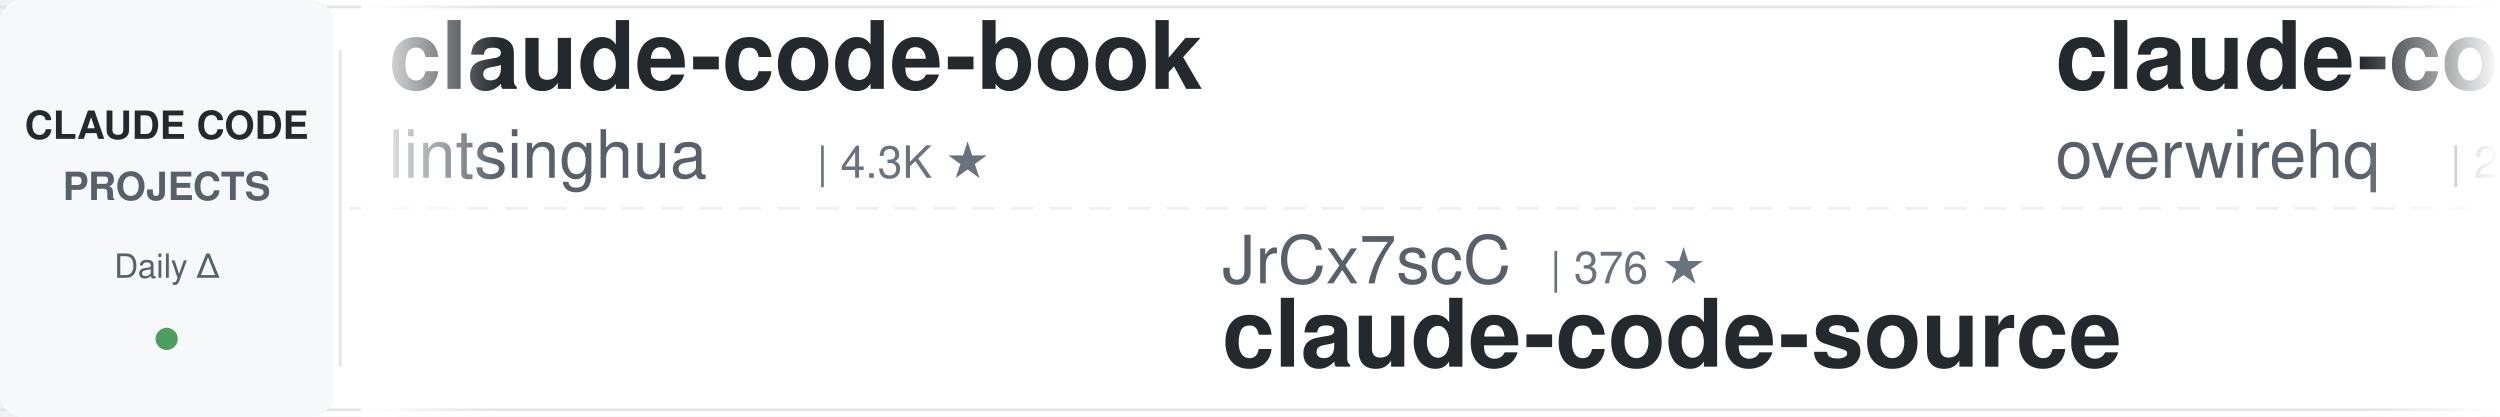
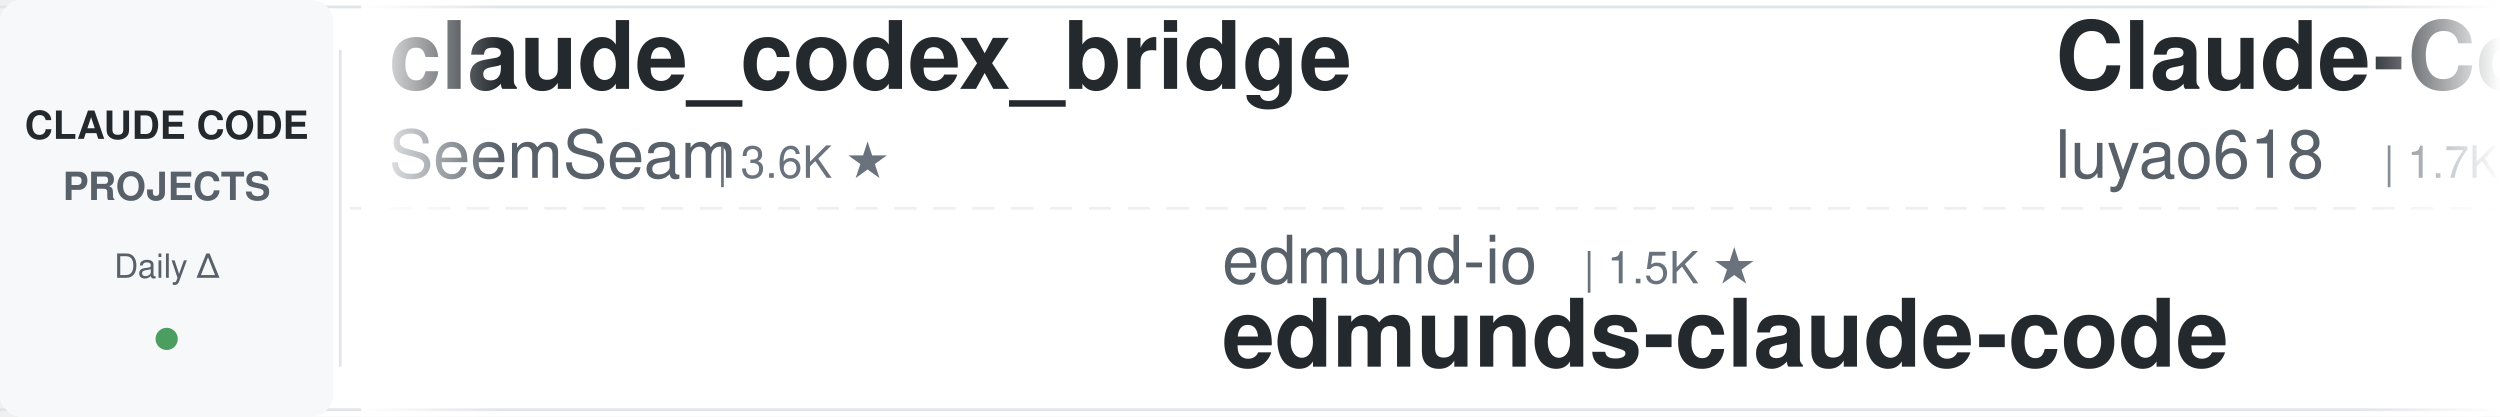
<svg xmlns="http://www.w3.org/2000/svg" width="900" height="150">
  <defs>
    <linearGradient id="leftFade" x1="0%" y1="0%" x2="100%" y2="0%">
      <stop offset="0%" style="stop-color:#ffffff;stop-opacity:1" />
      <stop offset="100%" style="stop-color:#ffffff;stop-opacity:0" />
    </linearGradient>
    <linearGradient id="rightFade" x1="0%" y1="0%" x2="100%" y2="0%">
      <stop offset="0%" style="stop-color:#ffffff;stop-opacity:0" />
      <stop offset="100%" style="stop-color:#ffffff;stop-opacity:1" />
    </linearGradient>
  </defs>
  <rect width="900" height="150" fill="#ffffff" rx="8" />
  <rect x="0" y="2" width="900" height="1" fill="#e1e4e8" />
  <rect x="0" y="147" width="900" height="1" fill="#e1e4e8" />
  <line x1="0" y1="75" x2="900" y2="75" stroke="#e1e4e8" stroke-width="1" stroke-dasharray="8 6" opacity="0.6" />
  <rect x="0" y="0" width="120" height="150" fill="#f6f8fa" rx="8" />
  <text x="60" y="50" font-family="-apple-system, BlinkMacSystemFont, 'Segoe UI', Helvetica, Arial, sans-serif" font-size="14" font-weight="600" fill="#24292e" text-anchor="middle">CLAUDE CODE</text>
  <text x="60" y="72" font-family="-apple-system, BlinkMacSystemFont, 'Segoe UI', Helvetica, Arial, sans-serif" font-size="14" font-weight="600" fill="#586069" text-anchor="middle">PROJECTS</text>
  <text x="60" y="100" font-family="-apple-system, BlinkMacSystemFont, 'Segoe UI', Helvetica, Arial, sans-serif" font-size="12" font-weight="500" fill="#586069" text-anchor="middle">Daily Δ</text>
  <circle cx="60" cy="122" r="4" fill="#22863a" opacity="0.8" />
  <rect x="122" y="18" width="1" height="114" fill="#e1e4e8" />
  <clipPath id="tickerClip">
    <rect x="130" y="0" width="770" height="150" />
  </clipPath>
  <g clip-path="url(#tickerClip)">
    <g id="tickerItems">
      <animateTransform attributeName="transform" attributeType="XML" type="translate" from="0 0" to="-3000 0" dur="54s" repeatCount="indefinite" />
      <g transform="translate(0, 0)">
-         <text x="140" y="32" font-family="-apple-system, BlinkMacSystemFont, 'Segoe UI', Helvetica, Arial, sans-serif" font-size="34" font-weight="600" fill="#24292e">claude-code-book</text>
-         <text x="140" y="64" font-family="-apple-system, BlinkMacSystemFont, 'Segoe UI', Helvetica, Arial, sans-serif" font-size="24" font-weight="400" fill="#586069">lintsinghua</text>
-         <text x="294" y="64" font-family="-apple-system, BlinkMacSystemFont, 'Segoe UI', Helvetica, Arial, sans-serif" font-size="16" font-weight="500" fill="#6a737d">| 4.3K ★</text>
+         <text x="140" y="32" font-family="-apple-system, BlinkMacSystemFont, 'Segoe UI', Helvetica, Arial, sans-serif" font-size="34" font-weight="600" fill="#24292e">claude_codex_bridge</text>
+         <text x="140" y="64" font-family="-apple-system, BlinkMacSystemFont, 'Segoe UI', Helvetica, Arial, sans-serif" font-size="24" font-weight="400" fill="#586069">SeemSeam</text>
+         <text x="258" y="64" font-family="-apple-system, BlinkMacSystemFont, 'Segoe UI', Helvetica, Arial, sans-serif" font-size="16" font-weight="500" fill="#6a737d">| 3.6K ★</text>
      </g>
      <g transform="translate(300, 0)">
-         <text x="140" y="102" font-family="-apple-system, BlinkMacSystemFont, 'Segoe UI', Helvetica, Arial, sans-serif" font-size="24" font-weight="400" fill="#586069">JrCx7scC</text>
-         <text x="258" y="102" font-family="-apple-system, BlinkMacSystemFont, 'Segoe UI', Helvetica, Arial, sans-serif" font-size="16" font-weight="500" fill="#6a737d">| 376 ★</text>
-         <text x="140" y="132" font-family="-apple-system, BlinkMacSystemFont, 'Segoe UI', Helvetica, Arial, sans-serif" font-size="34" font-weight="600" fill="#24292e">claude-code-source</text>
+         <text x="140" y="102" font-family="-apple-system, BlinkMacSystemFont, 'Segoe UI', Helvetica, Arial, sans-serif" font-size="24" font-weight="400" fill="#586069">edmund-io</text>
+         <text x="270" y="102" font-family="-apple-system, BlinkMacSystemFont, 'Segoe UI', Helvetica, Arial, sans-serif" font-size="16" font-weight="500" fill="#6a737d">| 1.5K ★</text>
+         <text x="140" y="132" font-family="-apple-system, BlinkMacSystemFont, 'Segoe UI', Helvetica, Arial, sans-serif" font-size="34" font-weight="600" fill="#24292e">edmunds-claude-code</text>
      </g>
      <g transform="translate(600, 0)">
-         <text x="140" y="32" font-family="-apple-system, BlinkMacSystemFont, 'Segoe UI', Helvetica, Arial, sans-serif" font-size="34" font-weight="600" fill="#24292e">claude-code-telegram</text>
-         <text x="140" y="64" font-family="-apple-system, BlinkMacSystemFont, 'Segoe UI', Helvetica, Arial, sans-serif" font-size="24" font-weight="400" fill="#586069">overwirehq</text>
-         <text x="282" y="64" font-family="-apple-system, BlinkMacSystemFont, 'Segoe UI', Helvetica, Arial, sans-serif" font-size="16" font-weight="500" fill="#6a737d">| 2.8K ★</text>
+         <text x="140" y="32" font-family="-apple-system, BlinkMacSystemFont, 'Segoe UI', Helvetica, Arial, sans-serif" font-size="34" font-weight="600" fill="#24292e">Claude-Code-Source-Study</text>
+         <text x="140" y="64" font-family="-apple-system, BlinkMacSystemFont, 'Segoe UI', Helvetica, Arial, sans-serif" font-size="24" font-weight="400" fill="#586069">luyao618</text>
+         <text x="258" y="64" font-family="-apple-system, BlinkMacSystemFont, 'Segoe UI', Helvetica, Arial, sans-serif" font-size="16" font-weight="500" fill="#6a737d">| 1.7K ★</text>
      </g>
      <g transform="translate(900, 0)">
-         <text x="140" y="102" font-family="-apple-system, BlinkMacSystemFont, 'Segoe UI', Helvetica, Arial, sans-serif" font-size="24" font-weight="400" fill="#586069">frankbria</text>
-         <text x="270" y="102" font-family="-apple-system, BlinkMacSystemFont, 'Segoe UI', Helvetica, Arial, sans-serif" font-size="16" font-weight="500" fill="#6a737d">| 9.7K ★</text>
-         <text x="140" y="132" font-family="-apple-system, BlinkMacSystemFont, 'Segoe UI', Helvetica, Arial, sans-serif" font-size="34" font-weight="600" fill="#24292e">ralph-claude-code</text>
+         <text x="140" y="102" font-family="-apple-system, BlinkMacSystemFont, 'Segoe UI', Helvetica, Arial, sans-serif" font-size="24" font-weight="400" fill="#586069">andrew-kramer-inno</text>
+         <text x="378" y="102" font-family="-apple-system, BlinkMacSystemFont, 'Segoe UI', Helvetica, Arial, sans-serif" font-size="16" font-weight="500" fill="#6a737d">| 593 ★</text>
+         <text x="140" y="132" font-family="-apple-system, BlinkMacSystemFont, 'Segoe UI', Helvetica, Arial, sans-serif" font-size="34" font-weight="600" fill="#24292e">claude-code-source-build</text>
      </g>
      <g transform="translate(1200, 0)">
-         <text x="140" y="32" font-family="-apple-system, BlinkMacSystemFont, 'Segoe UI', Helvetica, Arial, sans-serif" font-size="34" font-weight="600" fill="#24292e">claude-code-showcase</text>
-         <text x="140" y="64" font-family="-apple-system, BlinkMacSystemFont, 'Segoe UI', Helvetica, Arial, sans-serif" font-size="24" font-weight="400" fill="#586069">ChrisWiles</text>
-         <text x="282" y="64" font-family="-apple-system, BlinkMacSystemFont, 'Segoe UI', Helvetica, Arial, sans-serif" font-size="16" font-weight="500" fill="#6a737d">| 6.1K ★</text>
+         <text x="140" y="32" font-family="-apple-system, BlinkMacSystemFont, 'Segoe UI', Helvetica, Arial, sans-serif" font-size="34" font-weight="600" fill="#24292e">claude-code-spec-workflo...</text>
+         <text x="140" y="64" font-family="-apple-system, BlinkMacSystemFont, 'Segoe UI', Helvetica, Arial, sans-serif" font-size="24" font-weight="400" fill="#586069">Pimzino</text>
+         <text x="246" y="64" font-family="-apple-system, BlinkMacSystemFont, 'Segoe UI', Helvetica, Arial, sans-serif" font-size="16" font-weight="500" fill="#6a737d">| 3.9K ★</text>
      </g>
      <g transform="translate(1500, 0)">
-         <text x="140" y="102" font-family="-apple-system, BlinkMacSystemFont, 'Segoe UI', Helvetica, Arial, sans-serif" font-size="24" font-weight="400" fill="#586069">WorldFlowAI</text>
-         <text x="294" y="102" font-family="-apple-system, BlinkMacSystemFont, 'Segoe UI', Helvetica, Arial, sans-serif" font-size="16" font-weight="500" fill="#6a737d">| 4.9K ★</text>
-         <text x="140" y="132" font-family="-apple-system, BlinkMacSystemFont, 'Segoe UI', Helvetica, Arial, sans-serif" font-size="34" font-weight="600" fill="#24292e">everything-claude-code</text>
+         <text x="140" y="102" font-family="-apple-system, BlinkMacSystemFont, 'Segoe UI', Helvetica, Arial, sans-serif" font-size="24" font-weight="400" fill="#586069">digitalsamba</text>
+         <text x="306" y="102" font-family="-apple-system, BlinkMacSystemFont, 'Segoe UI', Helvetica, Arial, sans-serif" font-size="16" font-weight="500" fill="#6a737d">| 2.3K ★</text>
+         <text x="140" y="132" font-family="-apple-system, BlinkMacSystemFont, 'Segoe UI', Helvetica, Arial, sans-serif" font-size="34" font-weight="600" fill="#24292e">claude-code-video-toolki...</text>
      </g>
      <g transform="translate(1800, 0)">
-         <text x="140" y="32" font-family="-apple-system, BlinkMacSystemFont, 'Segoe UI', Helvetica, Arial, sans-serif" font-size="34" font-weight="600" fill="#24292e">claude-code-from-scratch</text>
-         <text x="140" y="64" font-family="-apple-system, BlinkMacSystemFont, 'Segoe UI', Helvetica, Arial, sans-serif" font-size="24" font-weight="400" fill="#586069">Windy3f3f3f3f</text>
-         <text x="318" y="64" font-family="-apple-system, BlinkMacSystemFont, 'Segoe UI', Helvetica, Arial, sans-serif" font-size="16" font-weight="500" fill="#6a737d">| 2.8K ★</text>
+         <text x="140" y="32" font-family="-apple-system, BlinkMacSystemFont, 'Segoe UI', Helvetica, Arial, sans-serif" font-size="34" font-weight="600" fill="#24292e">claude-code-transcripts</text>
+         <text x="140" y="64" font-family="-apple-system, BlinkMacSystemFont, 'Segoe UI', Helvetica, Arial, sans-serif" font-size="24" font-weight="400" fill="#586069">simonw</text>
+         <text x="234" y="64" font-family="-apple-system, BlinkMacSystemFont, 'Segoe UI', Helvetica, Arial, sans-serif" font-size="16" font-weight="500" fill="#6a737d">| 1.7K ★</text>
      </g>
      <g transform="translate(2100, 0)">
-         <text x="140" y="102" font-family="-apple-system, BlinkMacSystemFont, 'Segoe UI', Helvetica, Arial, sans-serif" font-size="24" font-weight="400" fill="#586069">Windy3f3f3f3f</text>
-         <text x="318" y="102" font-family="-apple-system, BlinkMacSystemFont, 'Segoe UI', Helvetica, Arial, sans-serif" font-size="16" font-weight="500" fill="#6a737d">| 3.7K ★</text>
-         <text x="140" y="132" font-family="-apple-system, BlinkMacSystemFont, 'Segoe UI', Helvetica, Arial, sans-serif" font-size="34" font-weight="600" fill="#24292e">how-claude-code-works</text>
+         <text x="140" y="102" font-family="-apple-system, BlinkMacSystemFont, 'Segoe UI', Helvetica, Arial, sans-serif" font-size="24" font-weight="400" fill="#586069">Maciek-roboblog</text>
+         <text x="342" y="102" font-family="-apple-system, BlinkMacSystemFont, 'Segoe UI', Helvetica, Arial, sans-serif" font-size="16" font-weight="500" fill="#6a737d">| 8.7K ★</text>
+         <text x="140" y="132" font-family="-apple-system, BlinkMacSystemFont, 'Segoe UI', Helvetica, Arial, sans-serif" font-size="34" font-weight="600" fill="#24292e">Claude-Code-Usage-Monito...</text>
      </g>
      <g transform="translate(2400, 0)">
-         <text x="140" y="32" font-family="-apple-system, BlinkMacSystemFont, 'Segoe UI', Helvetica, Arial, sans-serif" font-size="34" font-weight="600" fill="#24292e">claude-code-cli</text>
-         <text x="140" y="64" font-family="-apple-system, BlinkMacSystemFont, 'Segoe UI', Helvetica, Arial, sans-serif" font-size="24" font-weight="400" fill="#586069">huangserva</text>
-         <text x="282" y="64" font-family="-apple-system, BlinkMacSystemFont, 'Segoe UI', Helvetica, Arial, sans-serif" font-size="16" font-weight="500" fill="#6a737d">| 629 ★</text>
+         <text x="140" y="32" font-family="-apple-system, BlinkMacSystemFont, 'Segoe UI', Helvetica, Arial, sans-serif" font-size="34" font-weight="600" fill="#24292e">awesome-claude-code-suba...</text>
+         <text x="140" y="64" font-family="-apple-system, BlinkMacSystemFont, 'Segoe UI', Helvetica, Arial, sans-serif" font-size="24" font-weight="400" fill="#586069">VoltAgent</text>
+         <text x="270" y="64" font-family="-apple-system, BlinkMacSystemFont, 'Segoe UI', Helvetica, Arial, sans-serif" font-size="16" font-weight="500" fill="#6a737d">| 25.8K ★</text>
      </g>
      <g transform="translate(2700, 0)">
-         <text x="140" y="102" font-family="-apple-system, BlinkMacSystemFont, 'Segoe UI', Helvetica, Arial, sans-serif" font-size="24" font-weight="400" fill="#586069">darcyegb</text>
-         <text x="258" y="102" font-family="-apple-system, BlinkMacSystemFont, 'Segoe UI', Helvetica, Arial, sans-serif" font-size="16" font-weight="500" fill="#6a737d">| 777 ★</text>
-         <text x="140" y="132" font-family="-apple-system, BlinkMacSystemFont, 'Segoe UI', Helvetica, Arial, sans-serif" font-size="34" font-weight="600" fill="#24292e">ClaudeCodeAgents</text>
+         <text x="140" y="102" font-family="-apple-system, BlinkMacSystemFont, 'Segoe UI', Helvetica, Arial, sans-serif" font-size="24" font-weight="400" fill="#586069">rohitg00</text>
+         <text x="258" y="102" font-family="-apple-system, BlinkMacSystemFont, 'Segoe UI', Helvetica, Arial, sans-serif" font-size="16" font-weight="500" fill="#6a737d">| 2.7K ★</text>
+         <text x="140" y="132" font-family="-apple-system, BlinkMacSystemFont, 'Segoe UI', Helvetica, Arial, sans-serif" font-size="34" font-weight="600" fill="#24292e">awesome-claude-code-tool...</text>
      </g>
      <g transform="translate(3000, 0)">
-         <text x="140" y="32" font-family="-apple-system, BlinkMacSystemFont, 'Segoe UI', Helvetica, Arial, sans-serif" font-size="34" font-weight="600" fill="#24292e">claude-code-book</text>
-         <text x="140" y="64" font-family="-apple-system, BlinkMacSystemFont, 'Segoe UI', Helvetica, Arial, sans-serif" font-size="24" font-weight="400" fill="#586069">lintsinghua</text>
-         <text x="294" y="64" font-family="-apple-system, BlinkMacSystemFont, 'Segoe UI', Helvetica, Arial, sans-serif" font-size="16" font-weight="500" fill="#6a737d">| 4.3K ★</text>
+         <text x="140" y="32" font-family="-apple-system, BlinkMacSystemFont, 'Segoe UI', Helvetica, Arial, sans-serif" font-size="34" font-weight="600" fill="#24292e">claude_codex_bridge</text>
+         <text x="140" y="64" font-family="-apple-system, BlinkMacSystemFont, 'Segoe UI', Helvetica, Arial, sans-serif" font-size="24" font-weight="400" fill="#586069">SeemSeam</text>
+         <text x="258" y="64" font-family="-apple-system, BlinkMacSystemFont, 'Segoe UI', Helvetica, Arial, sans-serif" font-size="16" font-weight="500" fill="#6a737d">| 3.6K ★</text>
      </g>
      <g transform="translate(3300, 0)">
-         <text x="140" y="102" font-family="-apple-system, BlinkMacSystemFont, 'Segoe UI', Helvetica, Arial, sans-serif" font-size="24" font-weight="400" fill="#586069">JrCx7scC</text>
-         <text x="258" y="102" font-family="-apple-system, BlinkMacSystemFont, 'Segoe UI', Helvetica, Arial, sans-serif" font-size="16" font-weight="500" fill="#6a737d">| 376 ★</text>
-         <text x="140" y="132" font-family="-apple-system, BlinkMacSystemFont, 'Segoe UI', Helvetica, Arial, sans-serif" font-size="34" font-weight="600" fill="#24292e">claude-code-source</text>
+         <text x="140" y="102" font-family="-apple-system, BlinkMacSystemFont, 'Segoe UI', Helvetica, Arial, sans-serif" font-size="24" font-weight="400" fill="#586069">edmund-io</text>
+         <text x="270" y="102" font-family="-apple-system, BlinkMacSystemFont, 'Segoe UI', Helvetica, Arial, sans-serif" font-size="16" font-weight="500" fill="#6a737d">| 1.5K ★</text>
+         <text x="140" y="132" font-family="-apple-system, BlinkMacSystemFont, 'Segoe UI', Helvetica, Arial, sans-serif" font-size="34" font-weight="600" fill="#24292e">edmunds-claude-code</text>
      </g>
      <g transform="translate(3600, 0)">
-         <text x="140" y="32" font-family="-apple-system, BlinkMacSystemFont, 'Segoe UI', Helvetica, Arial, sans-serif" font-size="34" font-weight="600" fill="#24292e">claude-code-telegram</text>
-         <text x="140" y="64" font-family="-apple-system, BlinkMacSystemFont, 'Segoe UI', Helvetica, Arial, sans-serif" font-size="24" font-weight="400" fill="#586069">overwirehq</text>
-         <text x="282" y="64" font-family="-apple-system, BlinkMacSystemFont, 'Segoe UI', Helvetica, Arial, sans-serif" font-size="16" font-weight="500" fill="#6a737d">| 2.8K ★</text>
+         <text x="140" y="32" font-family="-apple-system, BlinkMacSystemFont, 'Segoe UI', Helvetica, Arial, sans-serif" font-size="34" font-weight="600" fill="#24292e">Claude-Code-Source-Study</text>
+         <text x="140" y="64" font-family="-apple-system, BlinkMacSystemFont, 'Segoe UI', Helvetica, Arial, sans-serif" font-size="24" font-weight="400" fill="#586069">luyao618</text>
+         <text x="258" y="64" font-family="-apple-system, BlinkMacSystemFont, 'Segoe UI', Helvetica, Arial, sans-serif" font-size="16" font-weight="500" fill="#6a737d">| 1.7K ★</text>
      </g>
      <g transform="translate(3900, 0)">
-         <text x="140" y="102" font-family="-apple-system, BlinkMacSystemFont, 'Segoe UI', Helvetica, Arial, sans-serif" font-size="24" font-weight="400" fill="#586069">frankbria</text>
-         <text x="270" y="102" font-family="-apple-system, BlinkMacSystemFont, 'Segoe UI', Helvetica, Arial, sans-serif" font-size="16" font-weight="500" fill="#6a737d">| 9.7K ★</text>
-         <text x="140" y="132" font-family="-apple-system, BlinkMacSystemFont, 'Segoe UI', Helvetica, Arial, sans-serif" font-size="34" font-weight="600" fill="#24292e">ralph-claude-code</text>
+         <text x="140" y="102" font-family="-apple-system, BlinkMacSystemFont, 'Segoe UI', Helvetica, Arial, sans-serif" font-size="24" font-weight="400" fill="#586069">andrew-kramer-inno</text>
+         <text x="378" y="102" font-family="-apple-system, BlinkMacSystemFont, 'Segoe UI', Helvetica, Arial, sans-serif" font-size="16" font-weight="500" fill="#6a737d">| 593 ★</text>
+         <text x="140" y="132" font-family="-apple-system, BlinkMacSystemFont, 'Segoe UI', Helvetica, Arial, sans-serif" font-size="34" font-weight="600" fill="#24292e">claude-code-source-build</text>
      </g>
    </g>
  </g>
  <rect x="130" y="0" width="50" height="150" fill="url(#leftFade)" />
  <rect x="850" y="0" width="50" height="150" fill="url(#rightFade)" />
</svg>
